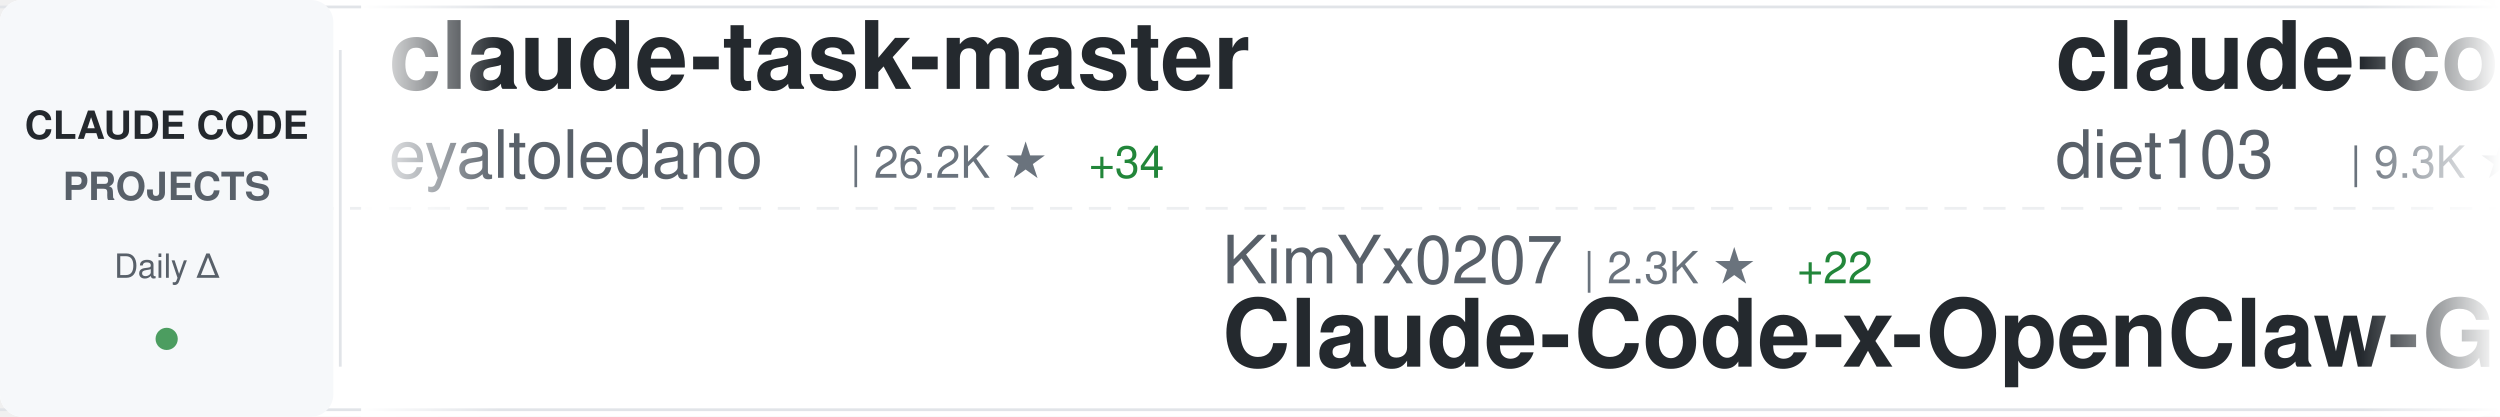
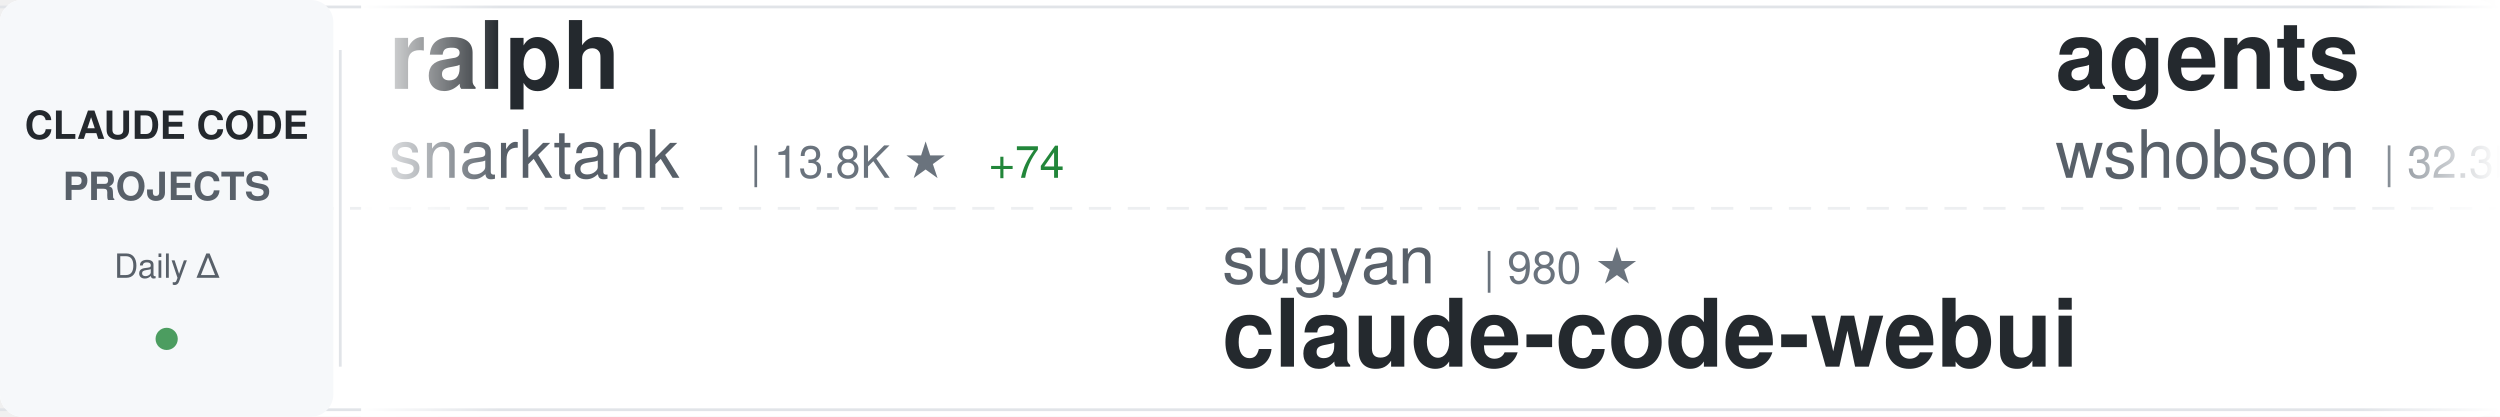
<svg xmlns="http://www.w3.org/2000/svg" width="900" height="150">
  <defs>
    <linearGradient id="awesomeLeftFade" x1="0%" y1="0%" x2="100%" y2="0%">
      <stop offset="0%" style="stop-color:#ffffff;stop-opacity:1" />
      <stop offset="100%" style="stop-color:#ffffff;stop-opacity:0" />
    </linearGradient>
    <linearGradient id="awesomeRightFade" x1="0%" y1="0%" x2="100%" y2="0%">
      <stop offset="0%" style="stop-color:#ffffff;stop-opacity:0" />
      <stop offset="100%" style="stop-color:#ffffff;stop-opacity:1" />
    </linearGradient>
  </defs>
  <rect width="900" height="150" fill="#ffffff" rx="8" />
  <rect x="0" y="2" width="900" height="1" fill="#e1e4e8" />
  <rect x="0" y="147" width="900" height="1" fill="#e1e4e8" />
  <line x1="0" y1="75" x2="900" y2="75" stroke="#e1e4e8" stroke-width="1" stroke-dasharray="8 6" opacity="0.6" />
  <rect x="0" y="0" width="120" height="150" fill="#f6f8fa" rx="8" />
  <text x="60" y="50" font-family="-apple-system, BlinkMacSystemFont, 'Segoe UI', Helvetica, Arial, sans-serif" font-size="14" font-weight="600" fill="#24292e" text-anchor="middle">CLAUDE CODE</text>
  <text x="60" y="72" font-family="-apple-system, BlinkMacSystemFont, 'Segoe UI', Helvetica, Arial, sans-serif" font-size="14" font-weight="600" fill="#586069" text-anchor="middle">PROJECTS</text>
  <text x="60" y="100" font-family="-apple-system, BlinkMacSystemFont, 'Segoe UI', Helvetica, Arial, sans-serif" font-size="12" font-weight="500" fill="#586069" text-anchor="middle">Daily Δ</text>
  <circle cx="60" cy="122" r="4" fill="#22863a" opacity="0.8" />
  <rect x="122" y="18" width="1" height="114" fill="#e1e4e8" />
  <clipPath id="awesomeTickerClip">
    <rect x="130" y="0" width="770" height="150" />
  </clipPath>
  <g clip-path="url(#awesomeTickerClip)">
    <g id="awesomeTickerItems">
      <animateTransform attributeName="transform" attributeType="XML" type="translate" from="0 0" to="-3000 0" dur="54s" repeatCount="indefinite" />
      <g transform="translate(0, 0)">
-         <text x="140" y="32" font-family="-apple-system, BlinkMacSystemFont, 'Segoe UI', Helvetica, Arial, sans-serif" font-size="34" font-weight="600" fill="#24292e">claude-task-master</text>
-         <text x="140" y="64" font-family="-apple-system, BlinkMacSystemFont, 'Segoe UI', Helvetica, Arial, sans-serif" font-size="24" font-weight="400" fill="#586069">eyaltoledano</text>
-         <text x="306" y="64" font-family="-apple-system, BlinkMacSystemFont, 'Segoe UI', Helvetica, Arial, sans-serif" font-size="16" font-weight="500" fill="#6a737d">| 26.2K ★</text>
-         <text x="392" y="64" font-family="-apple-system, BlinkMacSystemFont, 'Segoe UI', Helvetica, Arial, sans-serif" font-size="16" font-weight="500" fill="#22863a"> +34</text>
+         <text x="140" y="32" font-family="-apple-system, BlinkMacSystemFont, 'Segoe UI', Helvetica, Arial, sans-serif" font-size="34" font-weight="600" fill="#24292e">ralph</text>
+         <text x="140" y="64" font-family="-apple-system, BlinkMacSystemFont, 'Segoe UI', Helvetica, Arial, sans-serif" font-size="24" font-weight="400" fill="#586069">snarktank</text>
+         <text x="270" y="64" font-family="-apple-system, BlinkMacSystemFont, 'Segoe UI', Helvetica, Arial, sans-serif" font-size="16" font-weight="500" fill="#6a737d">| 13.8K ★</text>
+         <text x="356" y="64" font-family="-apple-system, BlinkMacSystemFont, 'Segoe UI', Helvetica, Arial, sans-serif" font-size="16" font-weight="500" fill="#22863a"> +74</text>
      </g>
      <g transform="translate(300, 0)">
-         <text x="140" y="102" font-family="-apple-system, BlinkMacSystemFont, 'Segoe UI', Helvetica, Arial, sans-serif" font-size="24" font-weight="400" fill="#586069">KimYx0207</text>
-         <text x="270" y="102" font-family="-apple-system, BlinkMacSystemFont, 'Segoe UI', Helvetica, Arial, sans-serif" font-size="16" font-weight="500" fill="#6a737d">| 2.3K ★</text>
-         <text x="347" y="102" font-family="-apple-system, BlinkMacSystemFont, 'Segoe UI', Helvetica, Arial, sans-serif" font-size="16" font-weight="500" fill="#22863a"> +22</text>
-         <text x="140" y="132" font-family="-apple-system, BlinkMacSystemFont, 'Segoe UI', Helvetica, Arial, sans-serif" font-size="34" font-weight="600" fill="#24292e">Claude-Code-x-OpenClaw-G...</text>
+         <text x="140" y="102" font-family="-apple-system, BlinkMacSystemFont, 'Segoe UI', Helvetica, Arial, sans-serif" font-size="24" font-weight="400" fill="#586069">sugyan</text>
+         <text x="234" y="102" font-family="-apple-system, BlinkMacSystemFont, 'Segoe UI', Helvetica, Arial, sans-serif" font-size="16" font-weight="500" fill="#6a737d">| 980 ★</text>
+         <text x="140" y="132" font-family="-apple-system, BlinkMacSystemFont, 'Segoe UI', Helvetica, Arial, sans-serif" font-size="34" font-weight="600" fill="#24292e">claude-code-webui</text>
      </g>
      <g transform="translate(600, 0)">
-         <text x="140" y="32" font-family="-apple-system, BlinkMacSystemFont, 'Segoe UI', Helvetica, Arial, sans-serif" font-size="34" font-weight="600" fill="#24292e">claude-code-infrastructu...</text>
-         <text x="140" y="64" font-family="-apple-system, BlinkMacSystemFont, 'Segoe UI', Helvetica, Arial, sans-serif" font-size="24" font-weight="400" fill="#586069">diet103</text>
-         <text x="246" y="64" font-family="-apple-system, BlinkMacSystemFont, 'Segoe UI', Helvetica, Arial, sans-serif" font-size="16" font-weight="500" fill="#6a737d">| 9.3K ★</text>
-         <text x="323" y="64" font-family="-apple-system, BlinkMacSystemFont, 'Segoe UI', Helvetica, Arial, sans-serif" font-size="16" font-weight="500" fill="#22863a"> +9</text>
+         <text x="140" y="32" font-family="-apple-system, BlinkMacSystemFont, 'Segoe UI', Helvetica, Arial, sans-serif" font-size="34" font-weight="600" fill="#24292e">agents</text>
+         <text x="140" y="64" font-family="-apple-system, BlinkMacSystemFont, 'Segoe UI', Helvetica, Arial, sans-serif" font-size="24" font-weight="400" fill="#586069">wshobson</text>
+         <text x="258" y="64" font-family="-apple-system, BlinkMacSystemFont, 'Segoe UI', Helvetica, Arial, sans-serif" font-size="16" font-weight="500" fill="#6a737d">| 32.3K ★</text>
+         <text x="344" y="64" font-family="-apple-system, BlinkMacSystemFont, 'Segoe UI', Helvetica, Arial, sans-serif" font-size="16" font-weight="500" fill="#22863a"> +87</text>
      </g>
      <g transform="translate(900, 0)">
-         <text x="140" y="102" font-family="-apple-system, BlinkMacSystemFont, 'Segoe UI', Helvetica, Arial, sans-serif" font-size="24" font-weight="400" fill="#586069">Cranot</text>
-         <text x="234" y="102" font-family="-apple-system, BlinkMacSystemFont, 'Segoe UI', Helvetica, Arial, sans-serif" font-size="16" font-weight="500" fill="#6a737d">| 2.5K ★</text>
-         <text x="311" y="102" font-family="-apple-system, BlinkMacSystemFont, 'Segoe UI', Helvetica, Arial, sans-serif" font-size="16" font-weight="500" fill="#22863a"> +4</text>
-         <text x="140" y="132" font-family="-apple-system, BlinkMacSystemFont, 'Segoe UI', Helvetica, Arial, sans-serif" font-size="34" font-weight="600" fill="#24292e">claude-code-guide</text>
+         <text x="140" y="102" font-family="-apple-system, BlinkMacSystemFont, 'Segoe UI', Helvetica, Arial, sans-serif" font-size="24" font-weight="400" fill="#586069">bytedance</text>
+         <text x="270" y="102" font-family="-apple-system, BlinkMacSystemFont, 'Segoe UI', Helvetica, Arial, sans-serif" font-size="16" font-weight="500" fill="#6a737d">| 46.5K ★</text>
+         <text x="356" y="102" font-family="-apple-system, BlinkMacSystemFont, 'Segoe UI', Helvetica, Arial, sans-serif" font-size="16" font-weight="500" fill="#22863a"> +2.9K</text>
+         <text x="140" y="132" font-family="-apple-system, BlinkMacSystemFont, 'Segoe UI', Helvetica, Arial, sans-serif" font-size="34" font-weight="600" fill="#24292e">deer-flow</text>
      </g>
      <g transform="translate(1200, 0)">
-         <text x="140" y="32" font-family="-apple-system, BlinkMacSystemFont, 'Segoe UI', Helvetica, Arial, sans-serif" font-size="34" font-weight="600" fill="#24292e">claude-skills</text>
-         <text x="140" y="64" font-family="-apple-system, BlinkMacSystemFont, 'Segoe UI', Helvetica, Arial, sans-serif" font-size="24" font-weight="400" fill="#586069">alirezarezvani</text>
-         <text x="330" y="64" font-family="-apple-system, BlinkMacSystemFont, 'Segoe UI', Helvetica, Arial, sans-serif" font-size="16" font-weight="500" fill="#6a737d">| 6.9K ★</text>
-         <text x="407" y="64" font-family="-apple-system, BlinkMacSystemFont, 'Segoe UI', Helvetica, Arial, sans-serif" font-size="16" font-weight="500" fill="#22863a"> +198</text>
+         <text x="140" y="32" font-family="-apple-system, BlinkMacSystemFont, 'Segoe UI', Helvetica, Arial, sans-serif" font-size="34" font-weight="600" fill="#24292e">claude-code</text>
+         <text x="140" y="64" font-family="-apple-system, BlinkMacSystemFont, 'Segoe UI', Helvetica, Arial, sans-serif" font-size="24" font-weight="400" fill="#586069">MadAppGang</text>
+         <text x="282" y="64" font-family="-apple-system, BlinkMacSystemFont, 'Segoe UI', Helvetica, Arial, sans-serif" font-size="16" font-weight="500" fill="#6a737d">| 247 ★</text>
+         <text x="350" y="64" font-family="-apple-system, BlinkMacSystemFont, 'Segoe UI', Helvetica, Arial, sans-serif" font-size="16" font-weight="500" fill="#22863a"> +1</text>
      </g>
      <g transform="translate(1500, 0)">
+         <text x="140" y="102" font-family="-apple-system, BlinkMacSystemFont, 'Segoe UI', Helvetica, Arial, sans-serif" font-size="24" font-weight="400" fill="#586069">lyconear</text>
+         <text x="258" y="102" font-family="-apple-system, BlinkMacSystemFont, 'Segoe UI', Helvetica, Arial, sans-serif" font-size="16" font-weight="500" fill="#6a737d">| 4 ★</text>
+         <text x="140" y="132" font-family="-apple-system, BlinkMacSystemFont, 'Segoe UI', Helvetica, Arial, sans-serif" font-size="34" font-weight="600" fill="#24292e">Claude-Code</text>
+       </g>
+       <g transform="translate(1800, 0)">
+         <text x="140" y="32" font-family="-apple-system, BlinkMacSystemFont, 'Segoe UI', Helvetica, Arial, sans-serif" font-size="34" font-weight="600" fill="#24292e">claude-code-guide</text>
+         <text x="140" y="64" font-family="-apple-system, BlinkMacSystemFont, 'Segoe UI', Helvetica, Arial, sans-serif" font-size="24" font-weight="400" fill="#586069">Cranot</text>
+         <text x="234" y="64" font-family="-apple-system, BlinkMacSystemFont, 'Segoe UI', Helvetica, Arial, sans-serif" font-size="16" font-weight="500" fill="#6a737d">| 2.5K ★</text>
+         <text x="311" y="64" font-family="-apple-system, BlinkMacSystemFont, 'Segoe UI', Helvetica, Arial, sans-serif" font-size="16" font-weight="500" fill="#22863a"> +3</text>
+       </g>
+       <g transform="translate(2100, 0)">
+         <text x="140" y="102" font-family="-apple-system, BlinkMacSystemFont, 'Segoe UI', Helvetica, Arial, sans-serif" font-size="24" font-weight="400" fill="#586069">alirezarezvani</text>
+         <text x="330" y="102" font-family="-apple-system, BlinkMacSystemFont, 'Segoe UI', Helvetica, Arial, sans-serif" font-size="16" font-weight="500" fill="#6a737d">| 643 ★</text>
+         <text x="398" y="102" font-family="-apple-system, BlinkMacSystemFont, 'Segoe UI', Helvetica, Arial, sans-serif" font-size="16" font-weight="500" fill="#22863a"> +4</text>
+         <text x="140" y="132" font-family="-apple-system, BlinkMacSystemFont, 'Segoe UI', Helvetica, Arial, sans-serif" font-size="34" font-weight="600" fill="#24292e">claude-code-tresor</text>
+       </g>
+       <g transform="translate(2400, 0)">
+         <text x="140" y="32" font-family="-apple-system, BlinkMacSystemFont, 'Segoe UI', Helvetica, Arial, sans-serif" font-size="34" font-weight="600" fill="#24292e">idea-claude-code-gui</text>
+         <text x="140" y="64" font-family="-apple-system, BlinkMacSystemFont, 'Segoe UI', Helvetica, Arial, sans-serif" font-size="24" font-weight="400" fill="#586069">zhukunpenglinyutong</text>
+         <text x="390" y="64" font-family="-apple-system, BlinkMacSystemFont, 'Segoe UI', Helvetica, Arial, sans-serif" font-size="16" font-weight="500" fill="#6a737d">| 2.2K ★</text>
+         <text x="467" y="64" font-family="-apple-system, BlinkMacSystemFont, 'Segoe UI', Helvetica, Arial, sans-serif" font-size="16" font-weight="500" fill="#22863a"> +31</text>
+       </g>
+       <g transform="translate(2700, 0)">
        <text x="140" y="102" font-family="-apple-system, BlinkMacSystemFont, 'Segoe UI', Helvetica, Arial, sans-serif" font-size="24" font-weight="400" fill="#586069">centminmod</text>
        <text x="282" y="102" font-family="-apple-system, BlinkMacSystemFont, 'Segoe UI', Helvetica, Arial, sans-serif" font-size="16" font-weight="500" fill="#6a737d">| 2.1K ★</text>
-         <text x="359" y="102" font-family="-apple-system, BlinkMacSystemFont, 'Segoe UI', Helvetica, Arial, sans-serif" font-size="16" font-weight="500" fill="#22863a"> +3</text>
+         <text x="359" y="102" font-family="-apple-system, BlinkMacSystemFont, 'Segoe UI', Helvetica, Arial, sans-serif" font-size="16" font-weight="500" fill="#22863a"> +5</text>
        <text x="140" y="132" font-family="-apple-system, BlinkMacSystemFont, 'Segoe UI', Helvetica, Arial, sans-serif" font-size="34" font-weight="600" fill="#24292e">my-claude-code-setup</text>
      </g>
-       <g transform="translate(1800, 0)">
-         <text x="140" y="32" font-family="-apple-system, BlinkMacSystemFont, 'Segoe UI', Helvetica, Arial, sans-serif" font-size="34" font-weight="600" fill="#24292e">claude-code-config</text>
-         <text x="140" y="64" font-family="-apple-system, BlinkMacSystemFont, 'Segoe UI', Helvetica, Arial, sans-serif" font-size="24" font-weight="400" fill="#586069">trailofbits</text>
-         <text x="294" y="64" font-family="-apple-system, BlinkMacSystemFont, 'Segoe UI', Helvetica, Arial, sans-serif" font-size="16" font-weight="500" fill="#6a737d">| 1.7K ★</text>
-         <text x="371" y="64" font-family="-apple-system, BlinkMacSystemFont, 'Segoe UI', Helvetica, Arial, sans-serif" font-size="16" font-weight="500" fill="#22863a"> +5</text>
-       </g>
-       <g transform="translate(2100, 0)">
-         <text x="140" y="102" font-family="-apple-system, BlinkMacSystemFont, 'Segoe UI', Helvetica, Arial, sans-serif" font-size="24" font-weight="400" fill="#586069">ericbuess</text>
-         <text x="270" y="102" font-family="-apple-system, BlinkMacSystemFont, 'Segoe UI', Helvetica, Arial, sans-serif" font-size="16" font-weight="500" fill="#6a737d">| 754 ★</text>
-         <text x="338" y="102" font-family="-apple-system, BlinkMacSystemFont, 'Segoe UI', Helvetica, Arial, sans-serif" font-size="16" font-weight="500" fill="#22863a"> +2</text>
-         <text x="140" y="132" font-family="-apple-system, BlinkMacSystemFont, 'Segoe UI', Helvetica, Arial, sans-serif" font-size="34" font-weight="600" fill="#24292e">claude-code-docs</text>
-       </g>
-       <g transform="translate(2400, 0)">
-         <text x="140" y="32" font-family="-apple-system, BlinkMacSystemFont, 'Segoe UI', Helvetica, Arial, sans-serif" font-size="34" font-weight="600" fill="#24292e">Claudable</text>
-         <text x="140" y="64" font-family="-apple-system, BlinkMacSystemFont, 'Segoe UI', Helvetica, Arial, sans-serif" font-size="24" font-weight="400" fill="#586069">opactorai</text>
-         <text x="270" y="64" font-family="-apple-system, BlinkMacSystemFont, 'Segoe UI', Helvetica, Arial, sans-serif" font-size="16" font-weight="500" fill="#6a737d">| 3.8K ★</text>
-         <text x="347" y="64" font-family="-apple-system, BlinkMacSystemFont, 'Segoe UI', Helvetica, Arial, sans-serif" font-size="16" font-weight="500" fill="#22863a"> +5</text>
-       </g>
-       <g transform="translate(2700, 0)">
-         <text x="140" y="102" font-family="-apple-system, BlinkMacSystemFont, 'Segoe UI', Helvetica, Arial, sans-serif" font-size="24" font-weight="400" fill="#586069">anthropics</text>
-         <text x="282" y="102" font-family="-apple-system, BlinkMacSystemFont, 'Segoe UI', Helvetica, Arial, sans-serif" font-size="16" font-weight="500" fill="#6a737d">| 1.8K ★</text>
-         <text x="359" y="102" font-family="-apple-system, BlinkMacSystemFont, 'Segoe UI', Helvetica, Arial, sans-serif" font-size="16" font-weight="500" fill="#22863a"> +10</text>
-         <text x="140" y="132" font-family="-apple-system, BlinkMacSystemFont, 'Segoe UI', Helvetica, Arial, sans-serif" font-size="34" font-weight="600" fill="#24292e">claude-agent-sdk-demos</text>
-       </g>
      <g transform="translate(3000, 0)">
-         <text x="140" y="32" font-family="-apple-system, BlinkMacSystemFont, 'Segoe UI', Helvetica, Arial, sans-serif" font-size="34" font-weight="600" fill="#24292e">claude-task-master</text>
-         <text x="140" y="64" font-family="-apple-system, BlinkMacSystemFont, 'Segoe UI', Helvetica, Arial, sans-serif" font-size="24" font-weight="400" fill="#586069">eyaltoledano</text>
-         <text x="306" y="64" font-family="-apple-system, BlinkMacSystemFont, 'Segoe UI', Helvetica, Arial, sans-serif" font-size="16" font-weight="500" fill="#6a737d">| 26.2K ★</text>
-         <text x="392" y="64" font-family="-apple-system, BlinkMacSystemFont, 'Segoe UI', Helvetica, Arial, sans-serif" font-size="16" font-weight="500" fill="#22863a"> +34</text>
+         <text x="140" y="32" font-family="-apple-system, BlinkMacSystemFont, 'Segoe UI', Helvetica, Arial, sans-serif" font-size="34" font-weight="600" fill="#24292e">ralph</text>
+         <text x="140" y="64" font-family="-apple-system, BlinkMacSystemFont, 'Segoe UI', Helvetica, Arial, sans-serif" font-size="24" font-weight="400" fill="#586069">snarktank</text>
+         <text x="270" y="64" font-family="-apple-system, BlinkMacSystemFont, 'Segoe UI', Helvetica, Arial, sans-serif" font-size="16" font-weight="500" fill="#6a737d">| 13.8K ★</text>
+         <text x="356" y="64" font-family="-apple-system, BlinkMacSystemFont, 'Segoe UI', Helvetica, Arial, sans-serif" font-size="16" font-weight="500" fill="#22863a"> +74</text>
      </g>
      <g transform="translate(3300, 0)">
-         <text x="140" y="102" font-family="-apple-system, BlinkMacSystemFont, 'Segoe UI', Helvetica, Arial, sans-serif" font-size="24" font-weight="400" fill="#586069">KimYx0207</text>
-         <text x="270" y="102" font-family="-apple-system, BlinkMacSystemFont, 'Segoe UI', Helvetica, Arial, sans-serif" font-size="16" font-weight="500" fill="#6a737d">| 2.3K ★</text>
-         <text x="347" y="102" font-family="-apple-system, BlinkMacSystemFont, 'Segoe UI', Helvetica, Arial, sans-serif" font-size="16" font-weight="500" fill="#22863a"> +22</text>
-         <text x="140" y="132" font-family="-apple-system, BlinkMacSystemFont, 'Segoe UI', Helvetica, Arial, sans-serif" font-size="34" font-weight="600" fill="#24292e">Claude-Code-x-OpenClaw-G...</text>
+         <text x="140" y="102" font-family="-apple-system, BlinkMacSystemFont, 'Segoe UI', Helvetica, Arial, sans-serif" font-size="24" font-weight="400" fill="#586069">sugyan</text>
+         <text x="234" y="102" font-family="-apple-system, BlinkMacSystemFont, 'Segoe UI', Helvetica, Arial, sans-serif" font-size="16" font-weight="500" fill="#6a737d">| 980 ★</text>
+         <text x="140" y="132" font-family="-apple-system, BlinkMacSystemFont, 'Segoe UI', Helvetica, Arial, sans-serif" font-size="34" font-weight="600" fill="#24292e">claude-code-webui</text>
      </g>
      <g transform="translate(3600, 0)">
-         <text x="140" y="32" font-family="-apple-system, BlinkMacSystemFont, 'Segoe UI', Helvetica, Arial, sans-serif" font-size="34" font-weight="600" fill="#24292e">claude-code-infrastructu...</text>
-         <text x="140" y="64" font-family="-apple-system, BlinkMacSystemFont, 'Segoe UI', Helvetica, Arial, sans-serif" font-size="24" font-weight="400" fill="#586069">diet103</text>
-         <text x="246" y="64" font-family="-apple-system, BlinkMacSystemFont, 'Segoe UI', Helvetica, Arial, sans-serif" font-size="16" font-weight="500" fill="#6a737d">| 9.3K ★</text>
-         <text x="323" y="64" font-family="-apple-system, BlinkMacSystemFont, 'Segoe UI', Helvetica, Arial, sans-serif" font-size="16" font-weight="500" fill="#22863a"> +9</text>
+         <text x="140" y="32" font-family="-apple-system, BlinkMacSystemFont, 'Segoe UI', Helvetica, Arial, sans-serif" font-size="34" font-weight="600" fill="#24292e">agents</text>
+         <text x="140" y="64" font-family="-apple-system, BlinkMacSystemFont, 'Segoe UI', Helvetica, Arial, sans-serif" font-size="24" font-weight="400" fill="#586069">wshobson</text>
+         <text x="258" y="64" font-family="-apple-system, BlinkMacSystemFont, 'Segoe UI', Helvetica, Arial, sans-serif" font-size="16" font-weight="500" fill="#6a737d">| 32.3K ★</text>
+         <text x="344" y="64" font-family="-apple-system, BlinkMacSystemFont, 'Segoe UI', Helvetica, Arial, sans-serif" font-size="16" font-weight="500" fill="#22863a"> +87</text>
      </g>
      <g transform="translate(3900, 0)">
-         <text x="140" y="102" font-family="-apple-system, BlinkMacSystemFont, 'Segoe UI', Helvetica, Arial, sans-serif" font-size="24" font-weight="400" fill="#586069">Cranot</text>
-         <text x="234" y="102" font-family="-apple-system, BlinkMacSystemFont, 'Segoe UI', Helvetica, Arial, sans-serif" font-size="16" font-weight="500" fill="#6a737d">| 2.5K ★</text>
-         <text x="311" y="102" font-family="-apple-system, BlinkMacSystemFont, 'Segoe UI', Helvetica, Arial, sans-serif" font-size="16" font-weight="500" fill="#22863a"> +4</text>
-         <text x="140" y="132" font-family="-apple-system, BlinkMacSystemFont, 'Segoe UI', Helvetica, Arial, sans-serif" font-size="34" font-weight="600" fill="#24292e">claude-code-guide</text>
+         <text x="140" y="102" font-family="-apple-system, BlinkMacSystemFont, 'Segoe UI', Helvetica, Arial, sans-serif" font-size="24" font-weight="400" fill="#586069">bytedance</text>
+         <text x="270" y="102" font-family="-apple-system, BlinkMacSystemFont, 'Segoe UI', Helvetica, Arial, sans-serif" font-size="16" font-weight="500" fill="#6a737d">| 46.5K ★</text>
+         <text x="356" y="102" font-family="-apple-system, BlinkMacSystemFont, 'Segoe UI', Helvetica, Arial, sans-serif" font-size="16" font-weight="500" fill="#22863a"> +2.9K</text>
+         <text x="140" y="132" font-family="-apple-system, BlinkMacSystemFont, 'Segoe UI', Helvetica, Arial, sans-serif" font-size="34" font-weight="600" fill="#24292e">deer-flow</text>
      </g>
    </g>
  </g>
  <rect x="130" y="0" width="50" height="150" fill="url(#awesomeLeftFade)" />
  <rect x="850" y="0" width="50" height="150" fill="url(#awesomeRightFade)" />
</svg>
